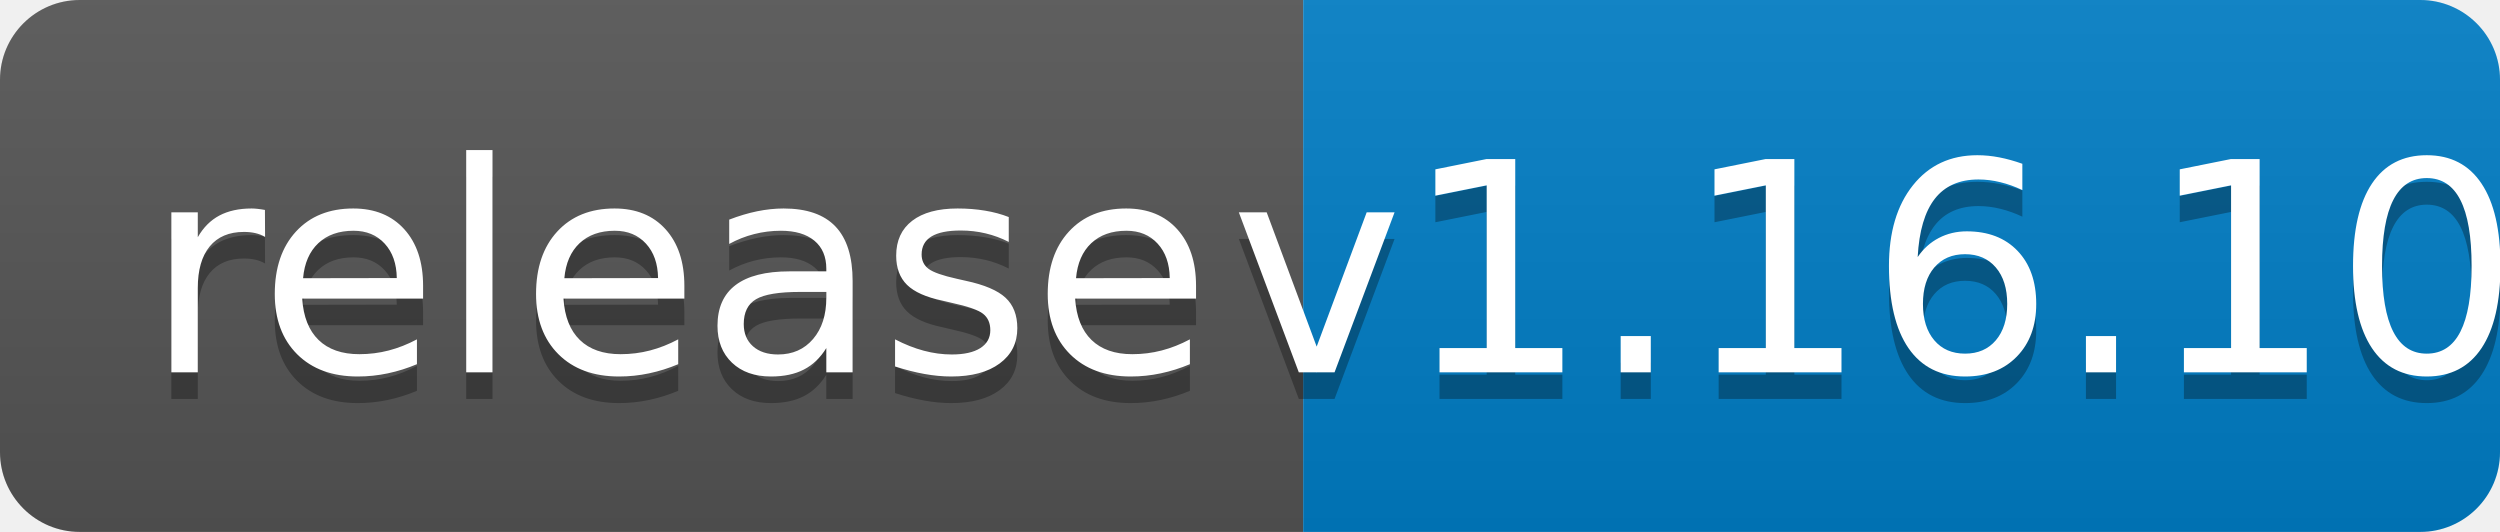
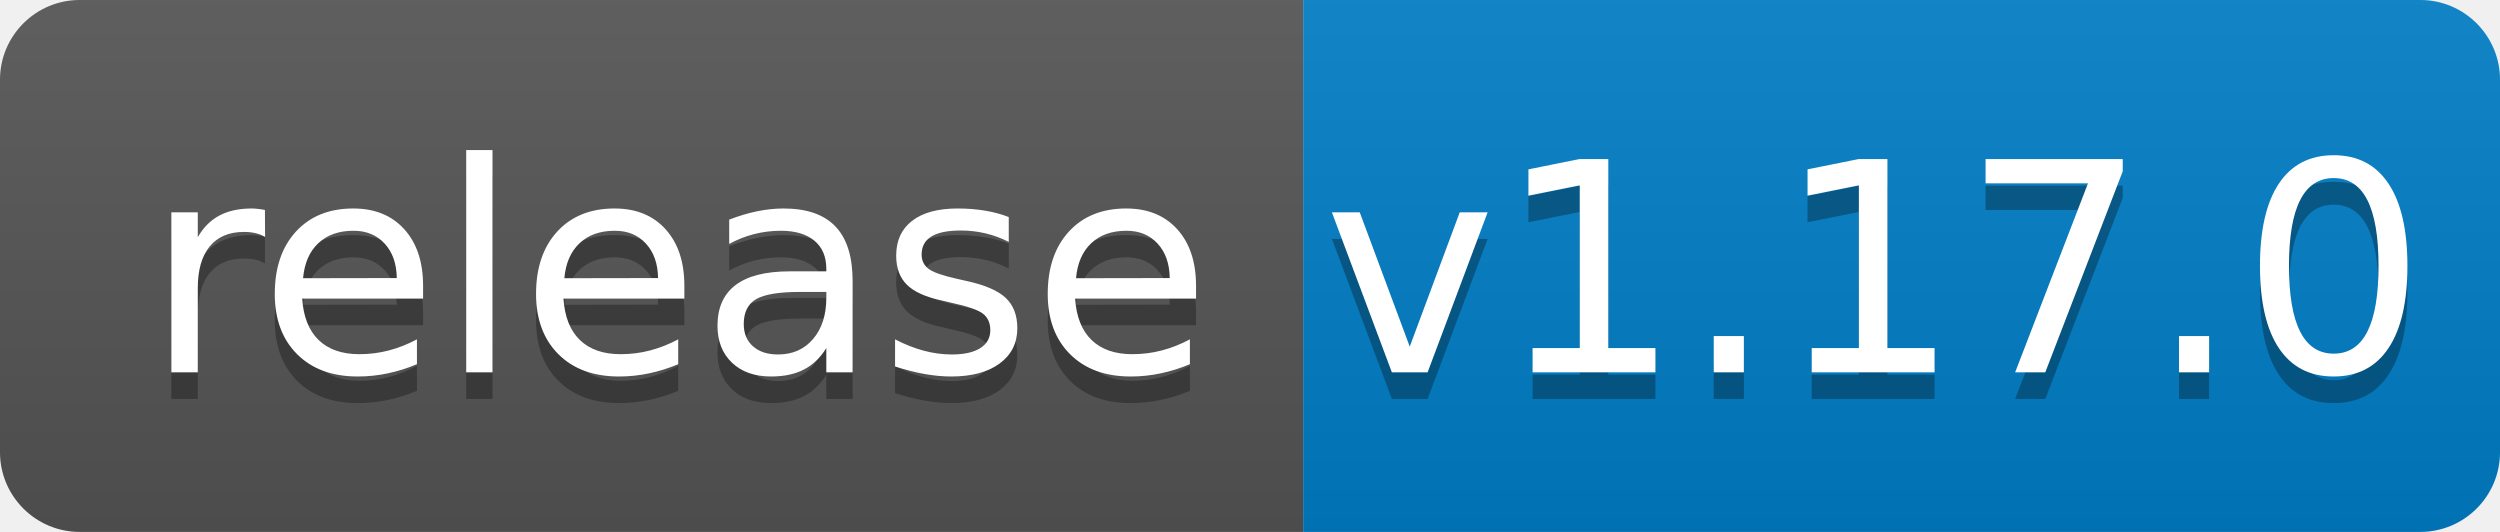
<svg xmlns="http://www.w3.org/2000/svg" width="94" height="20">
  <linearGradient id="b" x2="0" y2="100%">
    <stop offset="0" stop-color="#bbb" stop-opacity=".1" />
    <stop offset="1" stop-opacity=".1" />
  </linearGradient>
  <clipPath id="a">
    <rect width="94" height="20" rx="3" fill="#fff" />
  </clipPath>
  <g clip-path="url(#a)">
    <path fill="#555" d="M0 0h49v20H0z" />
    <path fill="#007ec6" d="M49 0h45v20H49z" />
    <path fill="url(#b)" d="M0 0h94v20H0z" />
  </g>
  <g fill="#fff" text-anchor="middle" font-family="DejaVu Sans,Verdana,Geneva,sans-serif" font-size="110">
    <text x="255" y="150" fill="#010101" fill-opacity=".3" transform="scale(.1)" textLength="390">release</text>
    <text x="255" y="140" transform="scale(.1)" textLength="390">release</text>
-     <text x="705" y="150" fill="#010101" fill-opacity=".3" transform="scale(.1)" textLength="350">v1.16.10</text>
-     <text x="705" y="140" transform="scale(.1)" textLength="350">v1.16.10</text>
+     <text x="705" y="150" fill="#010101" fill-opacity=".3" transform="scale(.1)" textLength="350">v1.17.0</text>
+     <text x="705" y="140" transform="scale(.1)" textLength="350">v1.17.0</text>
  </g>
</svg>
